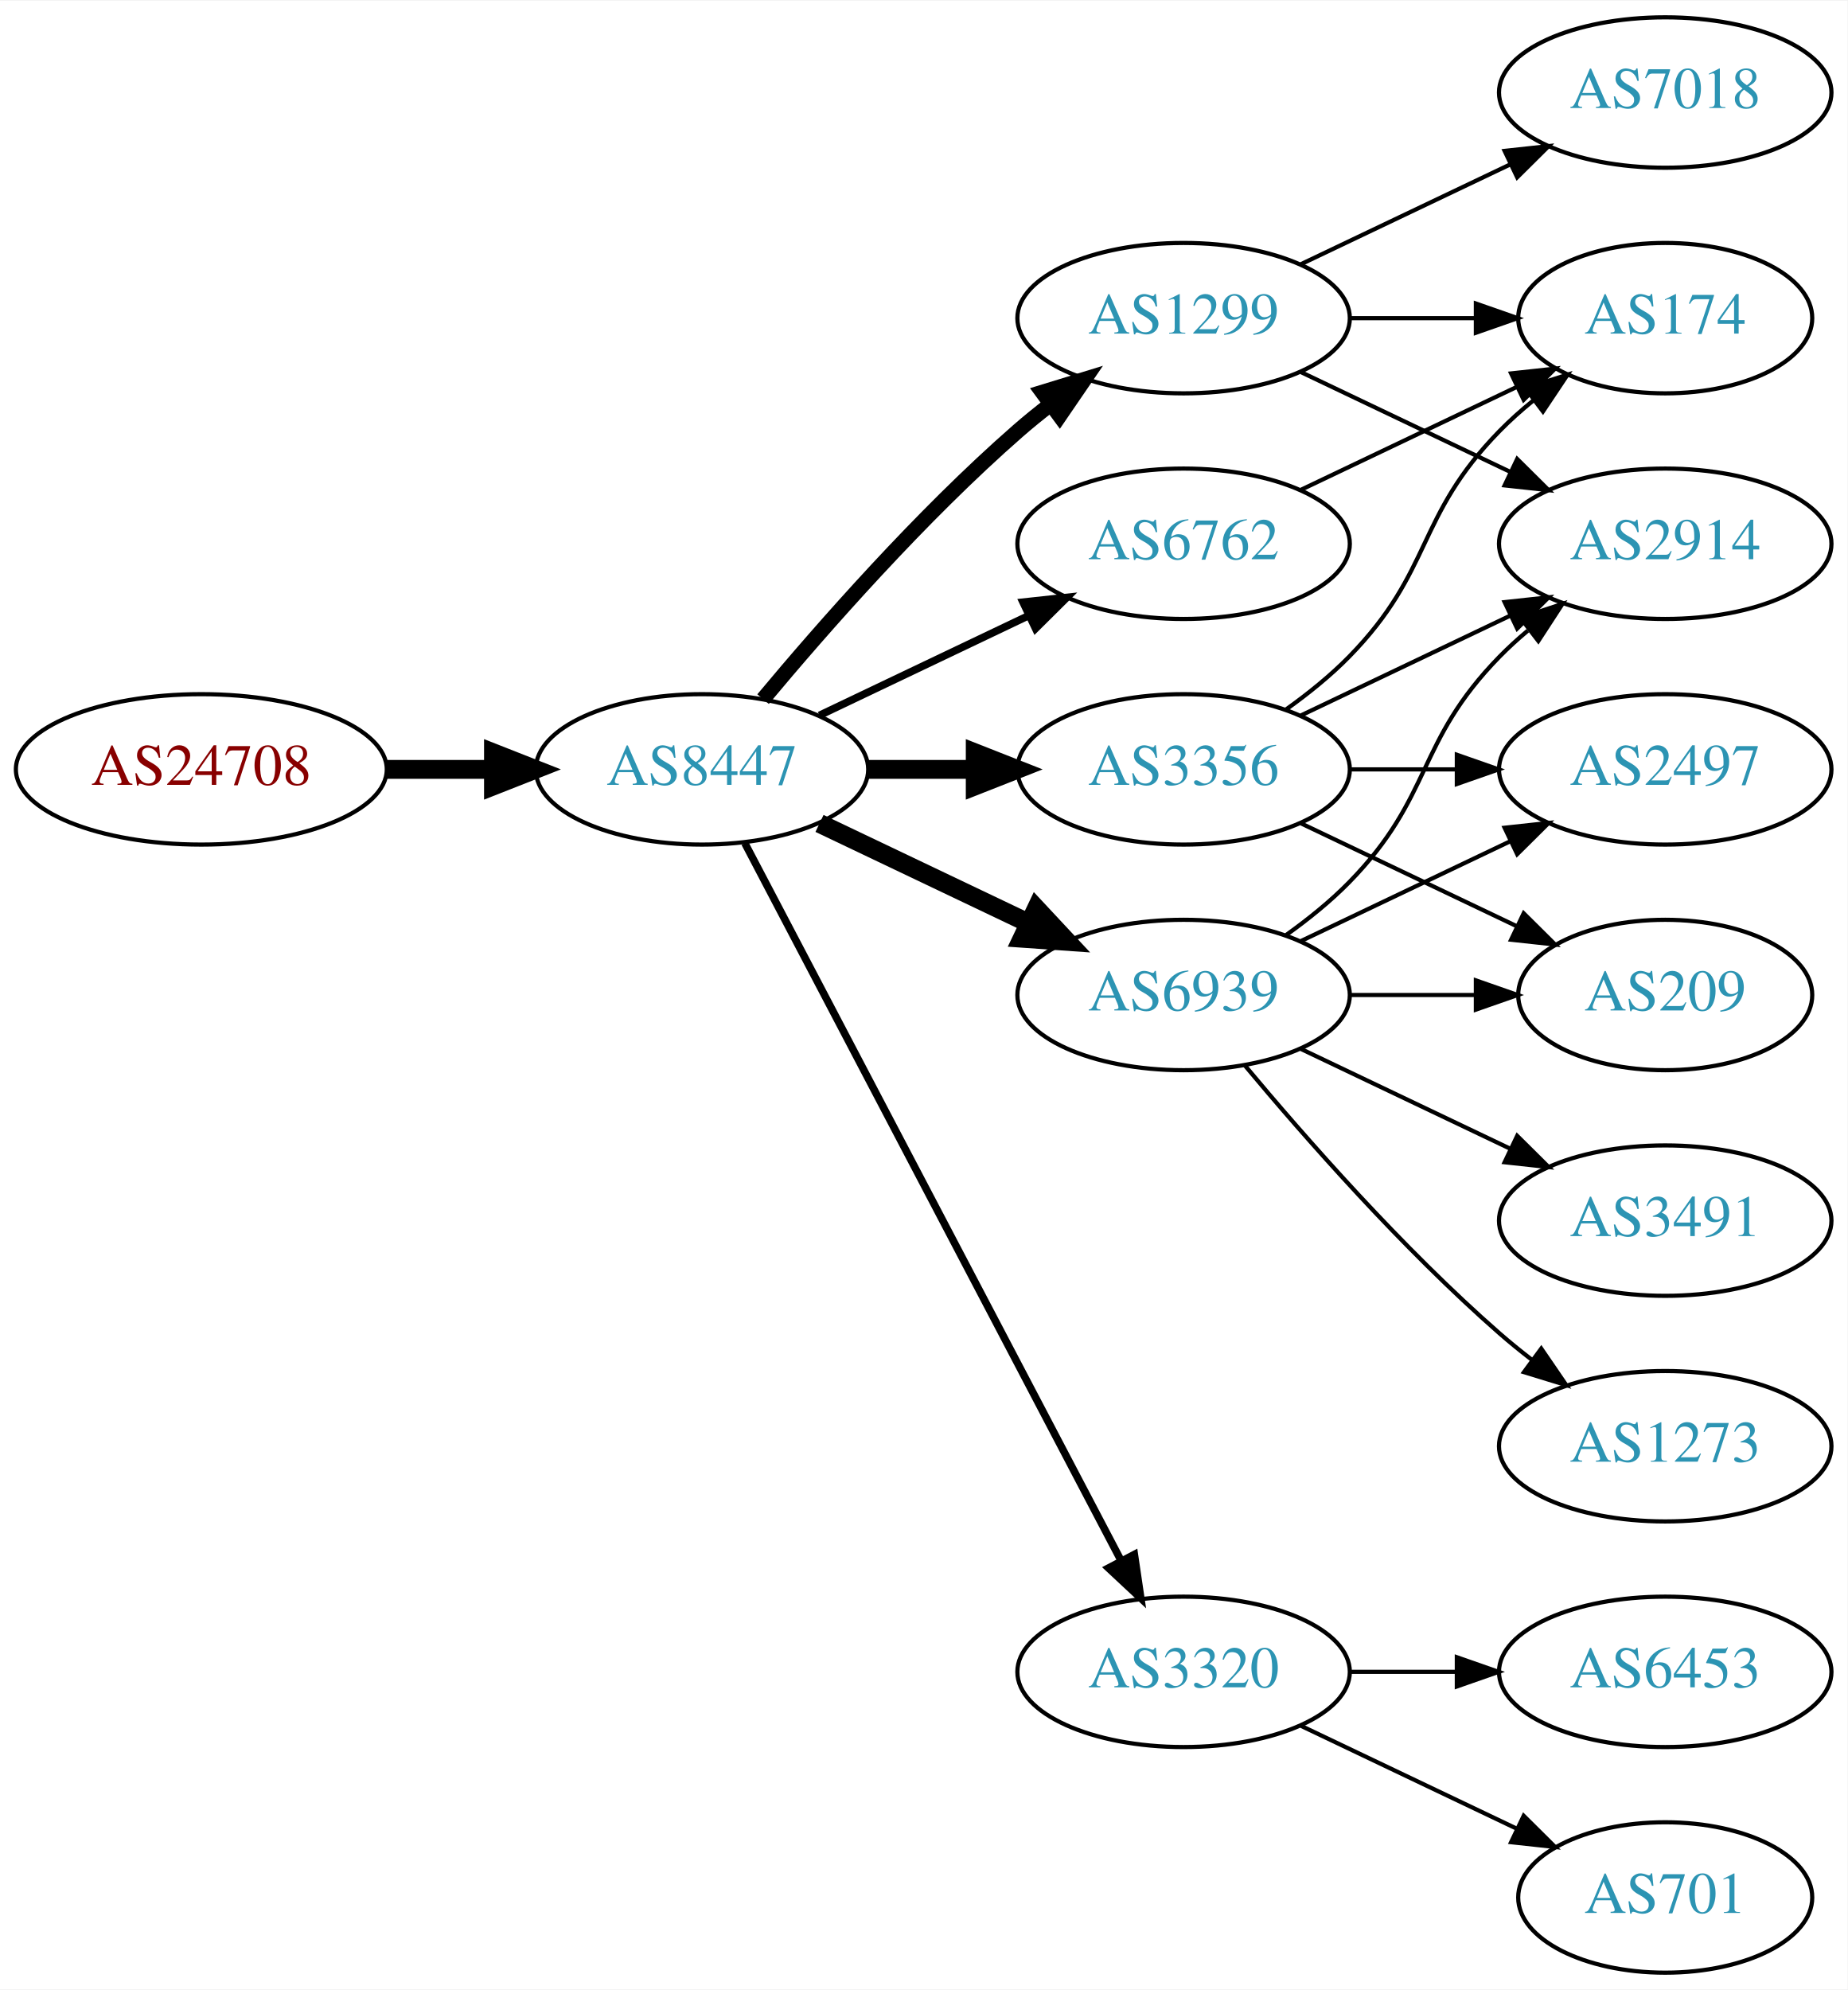
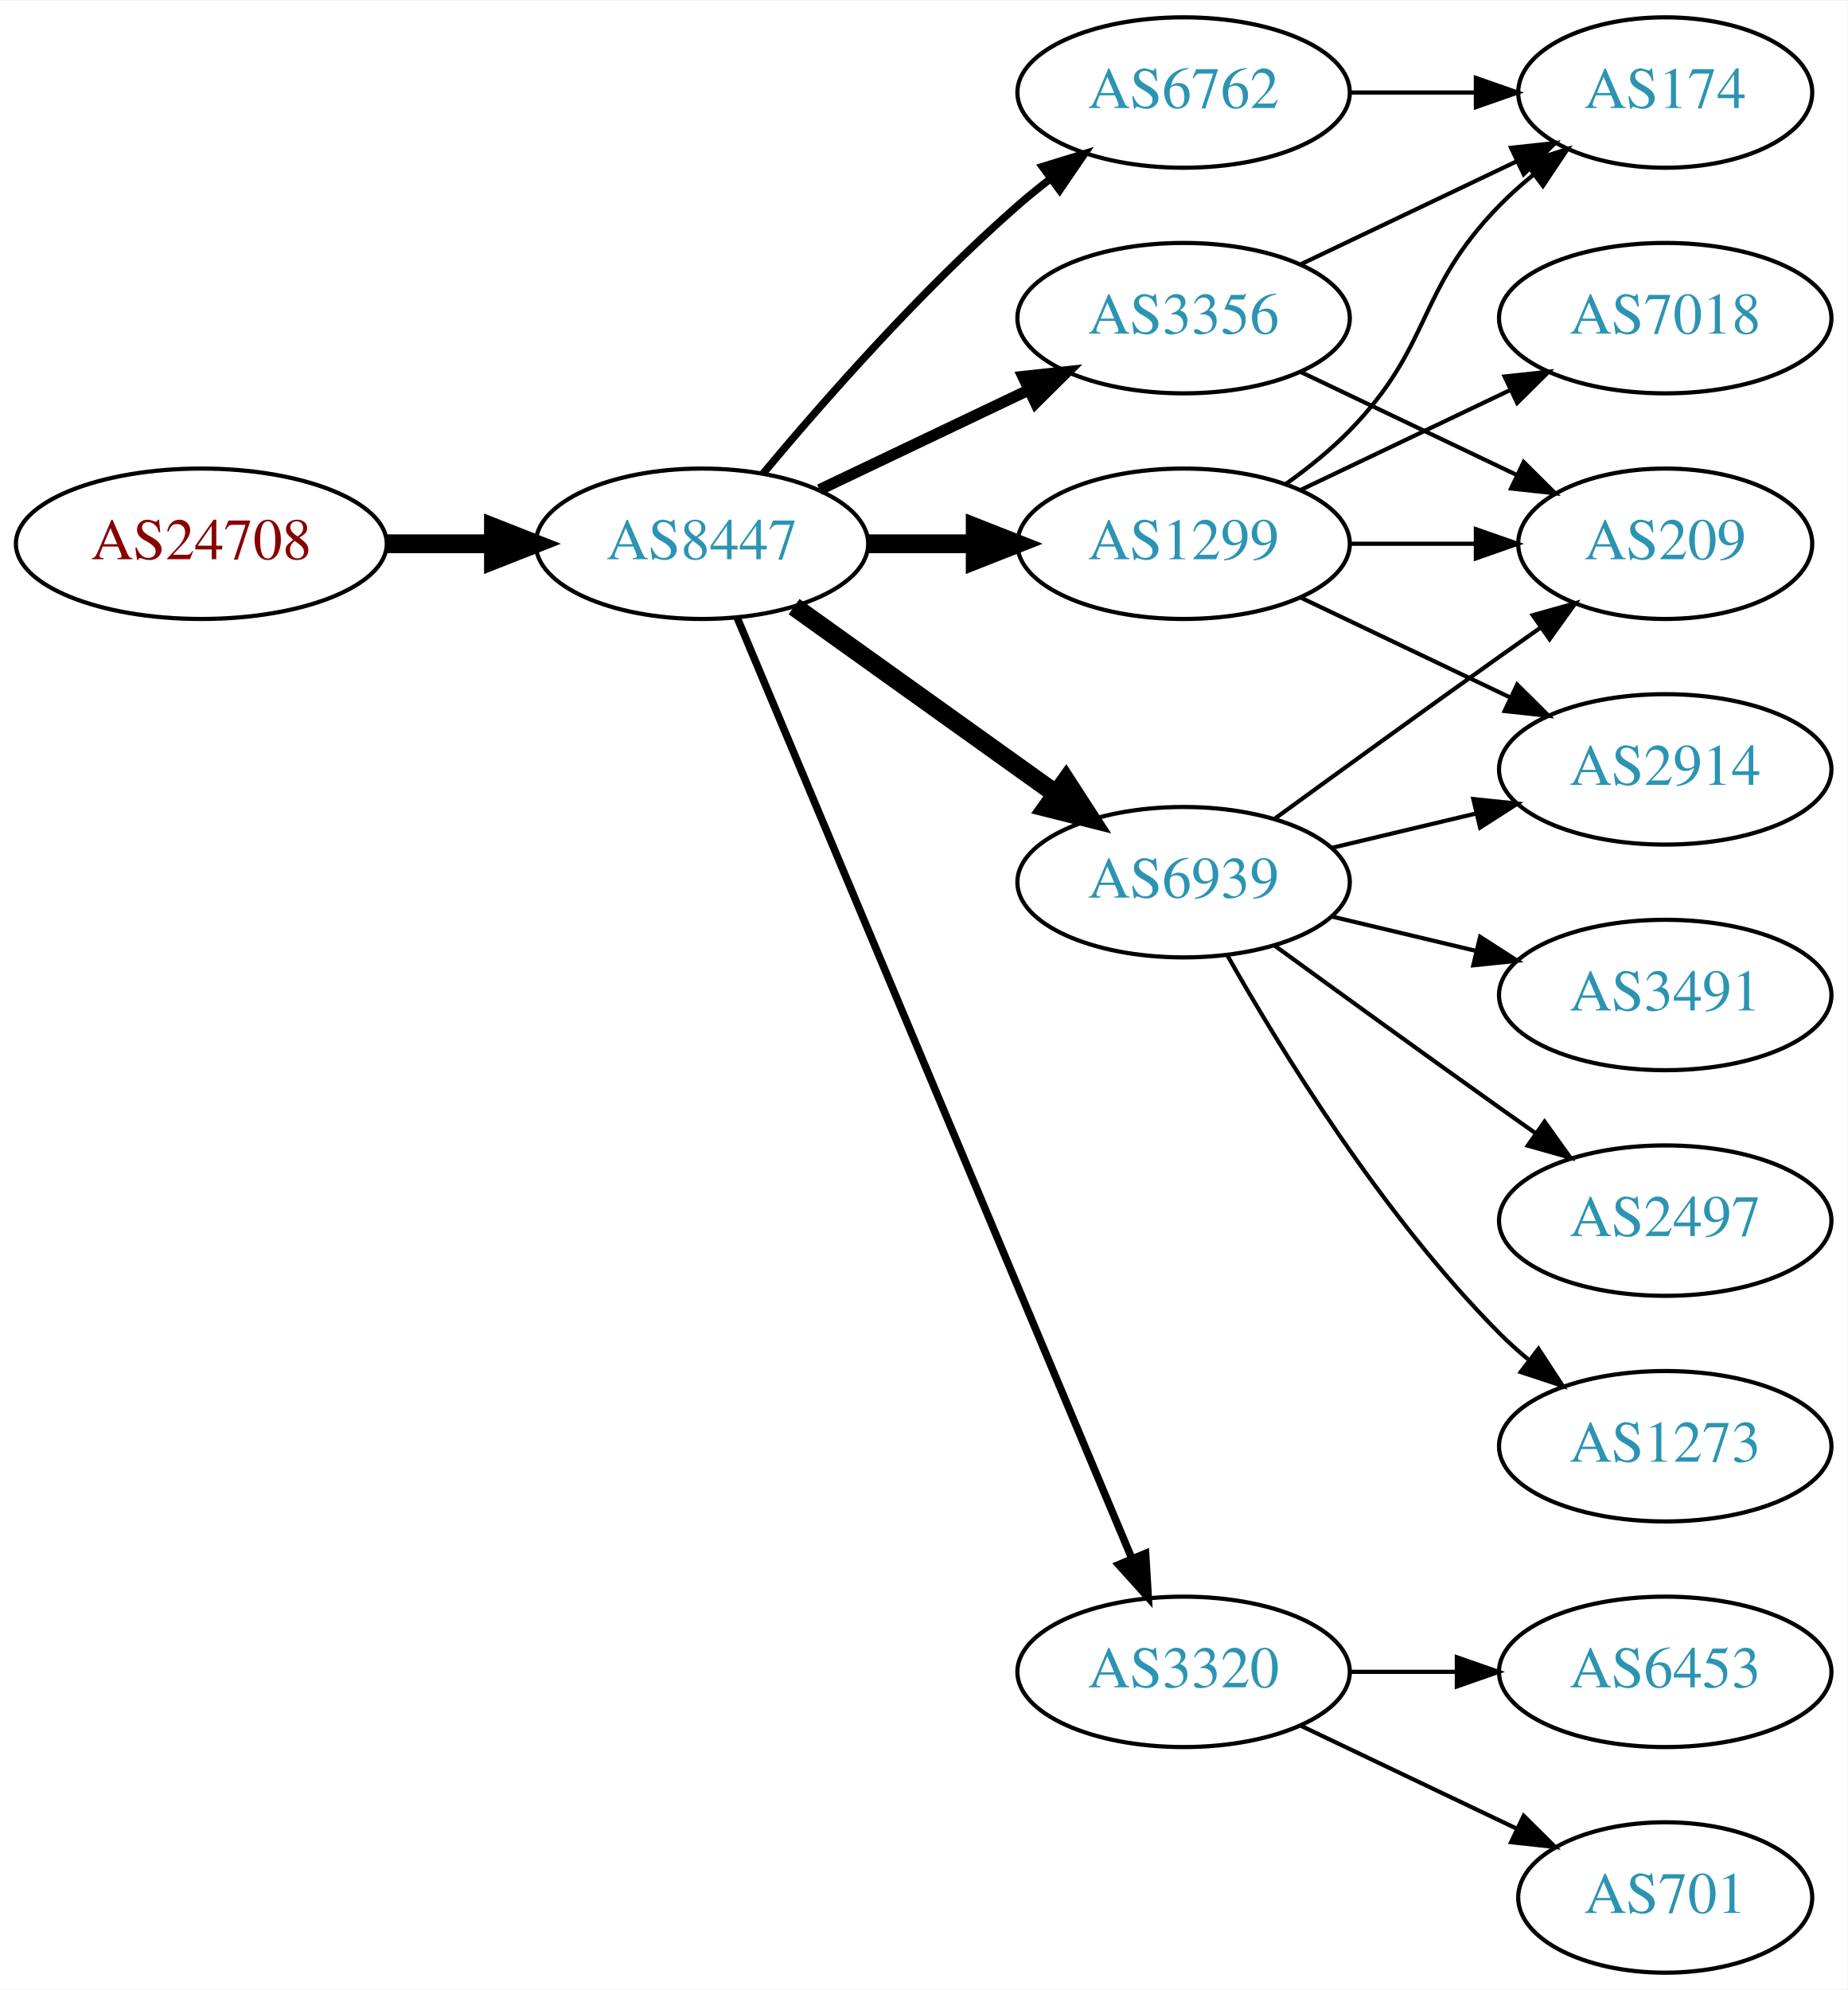
<svg xmlns="http://www.w3.org/2000/svg" xmlns:xlink="http://www.w3.org/1999/xlink" width="442pt" height="476pt" viewBox="0.00 0.00 442.27 476.00">
  <g id="graph0" class="graph" transform="scale(1 1) rotate(0) translate(4 472)">
    <polygon fill="white" stroke="none" points="-4,4 -4,-472 438.271,-472 438.271,4 -4,4" />
    <g id="node1" class="node">
      <g id="a_node1">
        <a xlink:href="/asn/24708" xlink:title="AS24708 ~ GRZ IT Center GmbH [AT]">
-           <ellipse fill="#ffffff" stroke="black" cx="44.196" cy="-288" rx="44.393" ry="18" />
-           <text text-anchor="middle" x="44.196" y="-284.3" font-family="Times,serif" font-size="14.00" fill="#880000">AS24708</text>
+           <ellipse fill="#ffffff" stroke="black" cx="44.196" cy="-342" rx="44.393" ry="18" />
+           <text text-anchor="middle" x="44.196" y="-338.3" font-family="Times,serif" font-size="14.00" fill="#880000">AS24708</text>
        </a>
      </g>
    </g>
    <g id="node2" class="node">
      <g id="a_node2">
        <a xlink:href="/asn/8447" xlink:title="AS8447 ~ A1 Telekom Austria AG [AT]">
-           <ellipse fill="#ffffff" stroke="black" cx="164.039" cy="-288" rx="39.794" ry="18" />
-           <text text-anchor="middle" x="164.039" y="-284.3" font-family="Times,serif" font-size="14.00" fill="#2c94b3">AS8447</text>
+           <ellipse fill="#ffffff" stroke="black" cx="164.039" cy="-342" rx="39.794" ry="18" />
+           <text text-anchor="middle" x="164.039" y="-338.3" font-family="Times,serif" font-size="14.00" fill="#2c94b3">AS8447</text>
        </a>
      </g>
    </g>
    <g id="edge1" class="edge">
-       <path fill="none" stroke="black" stroke-width="4.5" d="M88.407,-288C96.72,-288 105.482,-288 113.965,-288" />
-       <polygon fill="black" stroke="black" stroke-width="4.5" points="114.123,-291.938 124.123,-288 114.123,-284.063 114.123,-291.938" />
+       <path fill="none" stroke="black" stroke-width="4.5" d="M88.407,-342C96.72,-342 105.482,-342 113.965,-342" />
+       <polygon fill="black" stroke="black" stroke-width="4.5" points="114.123,-345.938 124.123,-342 114.123,-338.063 114.123,-345.938" />
    </g>
    <g id="node3" class="node">
      <g id="a_node3">
-         <a xlink:href="/asn/1299" xlink:title="AS1299 ~ Telia Carrier [EU]">
+         <a xlink:href="/asn/3356" xlink:title="AS3356 ~ Level 3 Parent, LLC [US]">
          <ellipse fill="#ffffff" stroke="black" cx="279.332" cy="-396" rx="39.794" ry="18" />
-           <text text-anchor="middle" x="279.332" y="-392.3" font-family="Times,serif" font-size="14.00" fill="#2c94b3">AS1299</text>
+           <text text-anchor="middle" x="279.332" y="-392.3" font-family="Times,serif" font-size="14.00" fill="#2c94b3">AS3356</text>
        </a>
      </g>
    </g>
    <g id="edge2" class="edge">
-       <path fill="none" stroke="black" stroke-width="3.6" d="M178.669,-304.817C192.951,-321.929 216.498,-348.745 239.685,-369 242.151,-371.154 244.789,-373.294 247.487,-375.372" />
-       <polygon fill="black" stroke="black" stroke-width="3.6" points="245.512,-378.264 255.641,-381.37 249.66,-372.625 245.512,-378.264" />
+       <path fill="none" stroke="black" stroke-width="2.7" d="M192.175,-354.934C207.169,-362.081 225.99,-371.052 242.213,-378.785" />
+       <polygon fill="black" stroke="black" stroke-width="2.7" points="240.884,-382.028 251.417,-383.171 243.895,-375.709 240.884,-382.028" />
    </g>
    <g id="node4" class="node">
      <g id="a_node4">
-         <a xlink:href="/asn/3356" xlink:title="AS3356 ~ Level 3 Parent, LLC [US]">
-           <ellipse fill="#ffffff" stroke="black" cx="279.332" cy="-288" rx="39.794" ry="18" />
-           <text text-anchor="middle" x="279.332" y="-284.3" font-family="Times,serif" font-size="14.00" fill="#2c94b3">AS3356</text>
+         <a xlink:href="/asn/6939" xlink:title="AS6939 ~ Hurricane Electric LLC [US]">
+           <ellipse fill="#ffffff" stroke="black" cx="279.332" cy="-261" rx="39.794" ry="18" />
+           <text text-anchor="middle" x="279.332" y="-257.3" font-family="Times,serif" font-size="14.00" fill="#2c94b3">AS6939</text>
        </a>
      </g>
    </g>
    <g id="edge3" class="edge">
-       <path fill="none" stroke="black" stroke-width="4.5" d="M203.711,-288C211.914,-288 220.678,-288 229.21,-288" />
-       <polygon fill="black" stroke="black" stroke-width="4.5" points="229.449,-291.938 239.449,-288 229.449,-284.063 229.449,-291.938" />
+       <path fill="none" stroke="black" stroke-width="4.5" d="M186.083,-326.954C203.697,-314.361 229.036,-296.245 248.701,-282.184" />
+       <polygon fill="black" stroke="black" stroke-width="4.5" points="251.171,-285.259 257.016,-276.24 246.591,-278.853 251.171,-285.259" />
    </g>
    <g id="node5" class="node">
      <g id="a_node5">
+         <a xlink:href="/asn/6762" xlink:title="AS6762 ~ TELECOM ITALIA SPARKLE S.p.A. [IT]">
+           <ellipse fill="#ffffff" stroke="black" cx="279.332" cy="-450" rx="39.794" ry="18" />
+           <text text-anchor="middle" x="279.332" y="-446.3" font-family="Times,serif" font-size="14.00" fill="#2c94b3">AS6762</text>
+         </a>
+       </g>
+     </g>
+     <g id="edge4" class="edge">
+       <path fill="none" stroke="black" stroke-width="1.8" d="M178.669,-358.817C192.951,-375.929 216.498,-402.745 239.685,-423 242.151,-425.154 244.789,-427.294 247.487,-429.372" />
+       <polygon fill="black" stroke="black" stroke-width="1.8" points="245.512,-432.264 255.641,-435.37 249.66,-426.625 245.512,-432.264" />
+     </g>
+     <g id="node6" class="node">
+       <g id="a_node6">
+         <a xlink:href="/asn/1299" xlink:title="AS1299 ~ Telia Carrier [EU]">
+           <ellipse fill="#ffffff" stroke="black" cx="279.332" cy="-342" rx="39.794" ry="18" />
+           <text text-anchor="middle" x="279.332" y="-338.3" font-family="Times,serif" font-size="14.00" fill="#2c94b3">AS1299</text>
+         </a>
+       </g>
+     </g>
+     <g id="edge5" class="edge">
+       <path fill="none" stroke="black" stroke-width="4.5" d="M203.711,-342C211.914,-342 220.678,-342 229.21,-342" />
+       <polygon fill="black" stroke="black" stroke-width="4.5" points="229.449,-345.938 239.449,-342 229.449,-338.063 229.449,-345.938" />
+     </g>
+     <g id="node7" class="node">
+       <g id="a_node7">
        <a xlink:href="/asn/3320" xlink:title="AS3320 ~ DTAG [DE]">
          <ellipse fill="#ffffff" stroke="black" cx="279.332" cy="-72" rx="39.794" ry="18" />
          <text text-anchor="middle" x="279.332" y="-68.3" font-family="Times,serif" font-size="14.00" fill="#2c94b3">AS3320</text>
        </a>
      </g>
    </g>
-     <g id="edge4" class="edge">
-       <path fill="none" stroke="black" stroke-width="1.8" d="M174.31,-270.324C194.151,-232.495 240.829,-143.501 264.316,-98.722" />
-       <polygon fill="black" stroke="black" stroke-width="1.8" points="267.546,-100.099 269.091,-89.618 261.347,-96.848 267.546,-100.099" />
-     </g>
-     <g id="node6" class="node">
-       <g id="a_node6">
-         <a xlink:href="/asn/6762" xlink:title="AS6762 ~ TELECOM ITALIA SPARKLE S.p.A. [IT]">
-           <ellipse fill="#ffffff" stroke="black" cx="279.332" cy="-342" rx="39.794" ry="18" />
-           <text text-anchor="middle" x="279.332" y="-338.3" font-family="Times,serif" font-size="14.00" fill="#2c94b3">AS6762</text>
-         </a>
-       </g>
-     </g>
-     <g id="edge5" class="edge">
-       <path fill="none" stroke="black" stroke-width="1.8" d="M192.175,-300.934C207.169,-308.081 225.99,-317.052 242.213,-324.785" />
-       <polygon fill="black" stroke="black" stroke-width="1.8" points="240.884,-328.028 251.417,-329.171 243.895,-321.709 240.884,-328.028" />
-     </g>
-     <g id="node7" class="node">
-       <g id="a_node7">
-         <a xlink:href="/asn/6939" xlink:title="AS6939 ~ Hurricane Electric LLC [US]">
-           <ellipse fill="#ffffff" stroke="black" cx="279.332" cy="-234" rx="39.794" ry="18" />
-           <text text-anchor="middle" x="279.332" y="-230.3" font-family="Times,serif" font-size="14.00" fill="#2c94b3">AS6939</text>
-         </a>
-       </g>
-     </g>
    <g id="edge6" class="edge">
-       <path fill="none" stroke="black" stroke-width="4.5" d="M192.175,-275.066C207.169,-267.919 225.99,-258.948 242.213,-251.215" />
-       <polygon fill="black" stroke="black" stroke-width="4.5" points="244.084,-254.686 251.417,-246.829 240.695,-247.577 244.084,-254.686" />
+       <path fill="none" stroke="black" stroke-width="1.8" d="M172.472,-324.285C191.797,-278.229 243.72,-154.486 266.893,-99.261" />
+       <polygon fill="black" stroke="black" stroke-width="1.8" points="270.229,-100.356 270.871,-89.781 263.774,-97.648 270.229,-100.356" />
+     </g>
+     <g id="node11" class="node">
+       <g id="a_node11">
+         <a xlink:href="/asn/209" xlink:title="AS209 ~ CenturyLink Communications, LLC [US]">
+           <ellipse fill="#ffffff" stroke="black" cx="394.625" cy="-342" rx="35.194" ry="18" />
+           <text text-anchor="middle" x="394.625" y="-338.3" font-family="Times,serif" font-size="14.00" fill="#2c94b3">AS209</text>
+         </a>
+       </g>
+     </g>
+     <g id="edge13" class="edge">
+       <path fill="none" stroke="black" d="M307.468,-383.066C322.9,-375.71 342.385,-366.423 358.92,-358.541" />
+       <polygon fill="black" stroke="black" points="360.741,-361.551 368.262,-354.089 357.729,-355.232 360.741,-361.551" />
+     </g>
+     <g id="node13" class="node">
+       <g id="a_node13">
+         <a xlink:href="/asn/174" xlink:title="AS174 ~ Cogent Communications [US]">
+           <ellipse fill="#ffffff" stroke="black" cx="394.625" cy="-450" rx="35.194" ry="18" />
+           <text text-anchor="middle" x="394.625" y="-446.3" font-family="Times,serif" font-size="14.00" fill="#2c94b3">AS174</text>
+         </a>
+       </g>
+     </g>
+     <g id="edge12" class="edge">
+       <path fill="none" stroke="black" d="M307.468,-408.934C322.9,-416.29 342.385,-425.577 358.92,-433.459" />
+       <polygon fill="black" stroke="black" points="357.729,-436.768 368.262,-437.911 360.741,-430.449 357.729,-436.768" />
    </g>
    <g id="node8" class="node">
      <g id="a_node8">
        <a xlink:href="/asn/2914" xlink:title="AS2914 ~ NTT America, Inc. [US]">
-           <ellipse fill="#ffffff" stroke="black" cx="394.625" cy="-342" rx="39.794" ry="18" />
-           <text text-anchor="middle" x="394.625" y="-338.3" font-family="Times,serif" font-size="14.00" fill="#2c94b3">AS2914</text>
+           <ellipse fill="#ffffff" stroke="black" cx="394.625" cy="-288" rx="39.794" ry="18" />
+           <text text-anchor="middle" x="394.625" y="-284.3" font-family="Times,serif" font-size="14.00" fill="#2c94b3">AS2914</text>
        </a>
      </g>
    </g>
    <g id="edge7" class="edge">
-       <path fill="none" stroke="black" d="M307.468,-383.066C322.462,-375.919 341.283,-366.948 357.506,-359.215" />
-       <polygon fill="black" stroke="black" points="359.188,-362.291 366.71,-354.829 356.177,-355.972 359.188,-362.291" />
+       <path fill="none" stroke="black" d="M314.939,-269.248C325.81,-271.838 337.964,-274.735 349.407,-277.462" />
+       <polygon fill="black" stroke="black" points="348.69,-280.889 359.229,-279.803 350.313,-274.08 348.69,-280.889" />
    </g>
    <g id="node9" class="node">
      <g id="a_node9">
-         <a xlink:href="/asn/174" xlink:title="AS174 ~ Cogent Communications [US]">
-           <ellipse fill="#ffffff" stroke="black" cx="394.625" cy="-396" rx="35.194" ry="18" />
-           <text text-anchor="middle" x="394.625" y="-392.3" font-family="Times,serif" font-size="14.00" fill="#2c94b3">AS174</text>
+         <a xlink:href="/asn/3491" xlink:title="AS3491 ~ PCCW Global, Inc. [US]">
+           <ellipse fill="#ffffff" stroke="black" cx="394.625" cy="-234" rx="39.794" ry="18" />
+           <text text-anchor="middle" x="394.625" y="-230.3" font-family="Times,serif" font-size="14.00" fill="#2c94b3">AS3491</text>
        </a>
      </g>
    </g>
    <g id="edge8" class="edge">
-       <path fill="none" stroke="black" d="M319.004,-396C328.709,-396 339.2,-396 349.163,-396" />
-       <polygon fill="black" stroke="black" points="349.299,-399.5 359.299,-396 349.299,-392.5 349.299,-399.5" />
+       <path fill="none" stroke="black" d="M314.939,-252.752C325.81,-250.162 337.964,-247.265 349.407,-244.538" />
+       <polygon fill="black" stroke="black" points="350.313,-247.92 359.229,-242.197 348.69,-241.111 350.313,-247.92" />
    </g>
    <g id="node10" class="node">
      <g id="a_node10">
-         <a xlink:href="/asn/7018" xlink:title="AS7018 ~ AT&amp;T Services, Inc. [US]">
-           <ellipse fill="#ffffff" stroke="black" cx="394.625" cy="-450" rx="39.794" ry="18" />
-           <text text-anchor="middle" x="394.625" y="-446.3" font-family="Times,serif" font-size="14.00" fill="#2c94b3">AS7018</text>
+         <a xlink:href="/asn/2497" xlink:title="AS2497 ~ Internet Initiative Japan Inc. [JP]">
+           <ellipse fill="#ffffff" stroke="black" cx="394.625" cy="-180" rx="39.794" ry="18" />
+           <text text-anchor="middle" x="394.625" y="-176.3" font-family="Times,serif" font-size="14.00" fill="#2c94b3">AS2497</text>
        </a>
      </g>
    </g>
    <g id="edge9" class="edge">
-       <path fill="none" stroke="black" d="M307.468,-408.934C322.462,-416.081 341.283,-425.052 357.506,-432.785" />
-       <polygon fill="black" stroke="black" points="356.177,-436.028 366.71,-437.171 359.188,-429.709 356.177,-436.028" />
+       <path fill="none" stroke="black" d="M301.18,-245.778C316.114,-234.909 336.727,-219.975 354.978,-207 357.799,-204.995 360.742,-202.915 363.69,-200.841" />
+       <polygon fill="black" stroke="black" points="365.736,-203.681 371.914,-195.074 361.717,-197.95 365.736,-203.681" />
+     </g>
+     <g id="edge10" class="edge">
+       <path fill="none" stroke="black" d="M301.18,-276.222C316.114,-287.091 336.727,-302.025 354.978,-315 358.188,-317.282 361.557,-319.661 364.912,-322.018" />
+       <polygon fill="black" stroke="black" points="362.924,-324.899 373.123,-327.77 366.94,-319.166 362.924,-324.899" />
+     </g>
+     <g id="node12" class="node">
+       <g id="a_node12">
+         <a xlink:href="/asn/1273" xlink:title="AS1273 ~ Vodafone Group PLC [EU]">
+           <ellipse fill="#ffffff" stroke="black" cx="394.625" cy="-126" rx="39.794" ry="18" />
+           <text text-anchor="middle" x="394.625" y="-122.3" font-family="Times,serif" font-size="14.00" fill="#2c94b3">AS1273</text>
+         </a>
+       </g>
+     </g>
+     <g id="edge11" class="edge">
+       <path fill="none" stroke="black" d="M289.791,-243.51C302.573,-220.904 327.005,-181.114 354.978,-153 357.089,-150.879 359.385,-148.812 361.77,-146.829" />
+       <polygon fill="black" stroke="black" points="364.286,-149.31 370.086,-140.444 360.023,-143.758 364.286,-149.31" />
+     </g>
+     <g id="edge18" class="edge">
+       <path fill="none" stroke="black" d="M319.004,-450C328.709,-450 339.2,-450 349.163,-450" />
+       <polygon fill="black" stroke="black" points="349.299,-453.5 359.299,-450 349.299,-446.5 349.299,-453.5" />
    </g>
    <g id="edge15" class="edge">
-       <path fill="none" stroke="black" d="M307.468,-300.934C322.462,-308.081 341.283,-317.052 357.506,-324.785" />
-       <polygon fill="black" stroke="black" points="356.177,-328.028 366.71,-329.171 359.188,-321.709 356.177,-328.028" />
+       <path fill="none" stroke="black" d="M307.468,-329.066C322.462,-321.919 341.283,-312.948 357.506,-305.215" />
+       <polygon fill="black" stroke="black" points="359.188,-308.291 366.71,-300.829 356.177,-301.972 359.188,-308.291" />
    </g>
    <g id="edge14" class="edge">
-       <path fill="none" stroke="black" d="M303.926,-302.389C309.182,-306.148 314.513,-310.437 318.978,-315 339.151,-335.617 334.806,-348.383 354.978,-369 357.457,-371.534 360.204,-373.983 363.056,-376.304" />
-       <polygon fill="black" stroke="black" points="361.148,-379.248 371.242,-382.468 365.359,-373.657 361.148,-379.248" />
-     </g>
-     <g id="node13" class="node">
-       <g id="a_node13">
-         <a xlink:href="/asn/209" xlink:title="AS209 ~ CenturyLink Communications, LLC [US]">
-           <ellipse fill="#ffffff" stroke="black" cx="394.625" cy="-234" rx="35.194" ry="18" />
-           <text text-anchor="middle" x="394.625" y="-230.3" font-family="Times,serif" font-size="14.00" fill="#2c94b3">AS209</text>
-         </a>
-       </g>
-     </g>
-     <g id="edge13" class="edge">
-       <path fill="none" stroke="black" d="M307.468,-275.066C322.9,-267.71 342.385,-258.423 358.92,-250.541" />
-       <polygon fill="black" stroke="black" points="360.741,-253.551 368.262,-246.089 357.729,-247.232 360.741,-253.551" />
+       <path fill="none" stroke="black" d="M319.004,-342C328.709,-342 339.2,-342 349.163,-342" />
+       <polygon fill="black" stroke="black" points="349.299,-345.5 359.299,-342 349.299,-338.5 349.299,-345.5" />
+     </g>
+     <g id="edge16" class="edge">
+       <path fill="none" stroke="black" d="M303.926,-356.389C309.182,-360.148 314.513,-364.437 318.978,-369 339.151,-389.617 334.806,-402.383 354.978,-423 357.457,-425.534 360.204,-427.983 363.056,-430.304" />
+       <polygon fill="black" stroke="black" points="361.148,-433.248 371.242,-436.468 365.359,-427.657 361.148,-433.248" />
    </g>
    <g id="node14" class="node">
      <g id="a_node14">
-         <a xlink:href="/asn/2497" xlink:title="AS2497 ~ Internet Initiative Japan Inc. [JP]">
-           <ellipse fill="#ffffff" stroke="black" cx="394.625" cy="-288" rx="39.794" ry="18" />
-           <text text-anchor="middle" x="394.625" y="-284.3" font-family="Times,serif" font-size="14.00" fill="#2c94b3">AS2497</text>
-         </a>
-       </g>
-     </g>
-     <g id="edge16" class="edge">
-       <path fill="none" stroke="black" d="M319.004,-288C327.207,-288 335.971,-288 344.503,-288" />
-       <polygon fill="black" stroke="black" points="344.742,-291.5 354.742,-288 344.742,-284.5 344.742,-291.5" />
-     </g>
-     <g id="node11" class="node">
-       <g id="a_node11">
+         <a xlink:href="/asn/7018" xlink:title="AS7018 ~ AT&amp;T Services, Inc. [US]">
+           <ellipse fill="#ffffff" stroke="black" cx="394.625" cy="-396" rx="39.794" ry="18" />
+           <text text-anchor="middle" x="394.625" y="-392.3" font-family="Times,serif" font-size="14.00" fill="#2c94b3">AS7018</text>
+         </a>
+       </g>
+     </g>
+     <g id="edge17" class="edge">
+       <path fill="none" stroke="black" d="M307.468,-354.934C322.462,-362.081 341.283,-371.052 357.506,-378.785" />
+       <polygon fill="black" stroke="black" points="356.177,-382.028 366.71,-383.171 359.188,-375.709 356.177,-382.028" />
+     </g>
+     <g id="node15" class="node">
+       <g id="a_node15">
        <a xlink:href="/asn/701" xlink:title="AS701 ~ UUNET [US]">
          <ellipse fill="#ffffff" stroke="black" cx="394.625" cy="-18" rx="35.194" ry="18" />
          <text text-anchor="middle" x="394.625" y="-14.3" font-family="Times,serif" font-size="14.00" fill="#2c94b3">AS701</text>
        </a>
      </g>
    </g>
-     <g id="edge10" class="edge">
+     <g id="edge19" class="edge">
      <path fill="none" stroke="black" d="M307.468,-59.066C322.9,-51.71 342.385,-42.423 358.92,-34.541" />
      <polygon fill="black" stroke="black" points="360.741,-37.551 368.262,-30.089 357.729,-31.232 360.741,-37.551" />
    </g>
-     <g id="node12" class="node">
-       <g id="a_node12">
+     <g id="node16" class="node">
+       <g id="a_node16">
        <a xlink:href="/asn/6453" xlink:title="AS6453 ~ TATA COMMUNICATIONS (AMERICA) INC [US]">
          <ellipse fill="#ffffff" stroke="black" cx="394.625" cy="-72" rx="39.794" ry="18" />
          <text text-anchor="middle" x="394.625" y="-68.3" font-family="Times,serif" font-size="14.00" fill="#2c94b3">AS6453</text>
        </a>
      </g>
    </g>
-     <g id="edge11" class="edge">
+     <g id="edge20" class="edge">
      <path fill="none" stroke="black" d="M319.004,-72C327.207,-72 335.971,-72 344.503,-72" />
      <polygon fill="black" stroke="black" points="344.742,-75.5 354.742,-72 344.742,-68.5 344.742,-75.5" />
    </g>
-     <g id="edge12" class="edge">
-       <path fill="none" stroke="black" d="M307.468,-354.934C322.9,-362.29 342.385,-371.577 358.92,-379.459" />
-       <polygon fill="black" stroke="black" points="357.729,-382.768 368.262,-383.911 360.741,-376.449 357.729,-382.768" />
-     </g>
-     <g id="edge19" class="edge">
-       <path fill="none" stroke="black" d="M303.926,-248.389C309.182,-252.148 314.513,-256.437 318.978,-261 339.151,-281.617 334.806,-294.383 354.978,-315 357.071,-317.139 359.354,-319.218 361.731,-321.21" />
-       <polygon fill="black" stroke="black" points="359.974,-324.275 370.031,-327.611 364.249,-318.732 359.974,-324.275" />
-     </g>
-     <g id="edge21" class="edge">
-       <path fill="none" stroke="black" d="M319.004,-234C328.709,-234 339.2,-234 349.163,-234" />
-       <polygon fill="black" stroke="black" points="349.299,-237.5 359.299,-234 349.299,-230.5 349.299,-237.5" />
-     </g>
-     <g id="edge17" class="edge">
-       <path fill="none" stroke="black" d="M307.468,-246.934C322.462,-254.081 341.283,-263.052 357.506,-270.785" />
-       <polygon fill="black" stroke="black" points="356.177,-274.028 366.71,-275.171 359.188,-267.709 356.177,-274.028" />
-     </g>
-     <g id="node15" class="node">
-       <g id="a_node15">
-         <a xlink:href="/asn/1273" xlink:title="AS1273 ~ Vodafone Group PLC [EU]">
-           <ellipse fill="#ffffff" stroke="black" cx="394.625" cy="-126" rx="39.794" ry="18" />
-           <text text-anchor="middle" x="394.625" y="-122.3" font-family="Times,serif" font-size="14.00" fill="#2c94b3">AS1273</text>
-         </a>
-       </g>
-     </g>
-     <g id="edge18" class="edge">
-       <path fill="none" stroke="black" d="M293.962,-217.183C308.244,-200.071 331.791,-173.255 354.978,-153 357.444,-150.846 360.082,-148.706 362.78,-146.628" />
-       <polygon fill="black" stroke="black" points="364.953,-149.375 370.934,-140.63 360.805,-143.736 364.953,-149.375" />
-     </g>
-     <g id="node16" class="node">
-       <g id="a_node16">
-         <a xlink:href="/asn/3491" xlink:title="AS3491 ~ PCCW Global, Inc. [US]">
-           <ellipse fill="#ffffff" stroke="black" cx="394.625" cy="-180" rx="39.794" ry="18" />
-           <text text-anchor="middle" x="394.625" y="-176.3" font-family="Times,serif" font-size="14.00" fill="#2c94b3">AS3491</text>
-         </a>
-       </g>
-     </g>
-     <g id="edge20" class="edge">
-       <path fill="none" stroke="black" d="M307.468,-221.066C322.462,-213.919 341.283,-204.948 357.506,-197.215" />
-       <polygon fill="black" stroke="black" points="359.188,-200.291 366.71,-192.829 356.177,-193.972 359.188,-200.291" />
-     </g>
  </g>
</svg>
